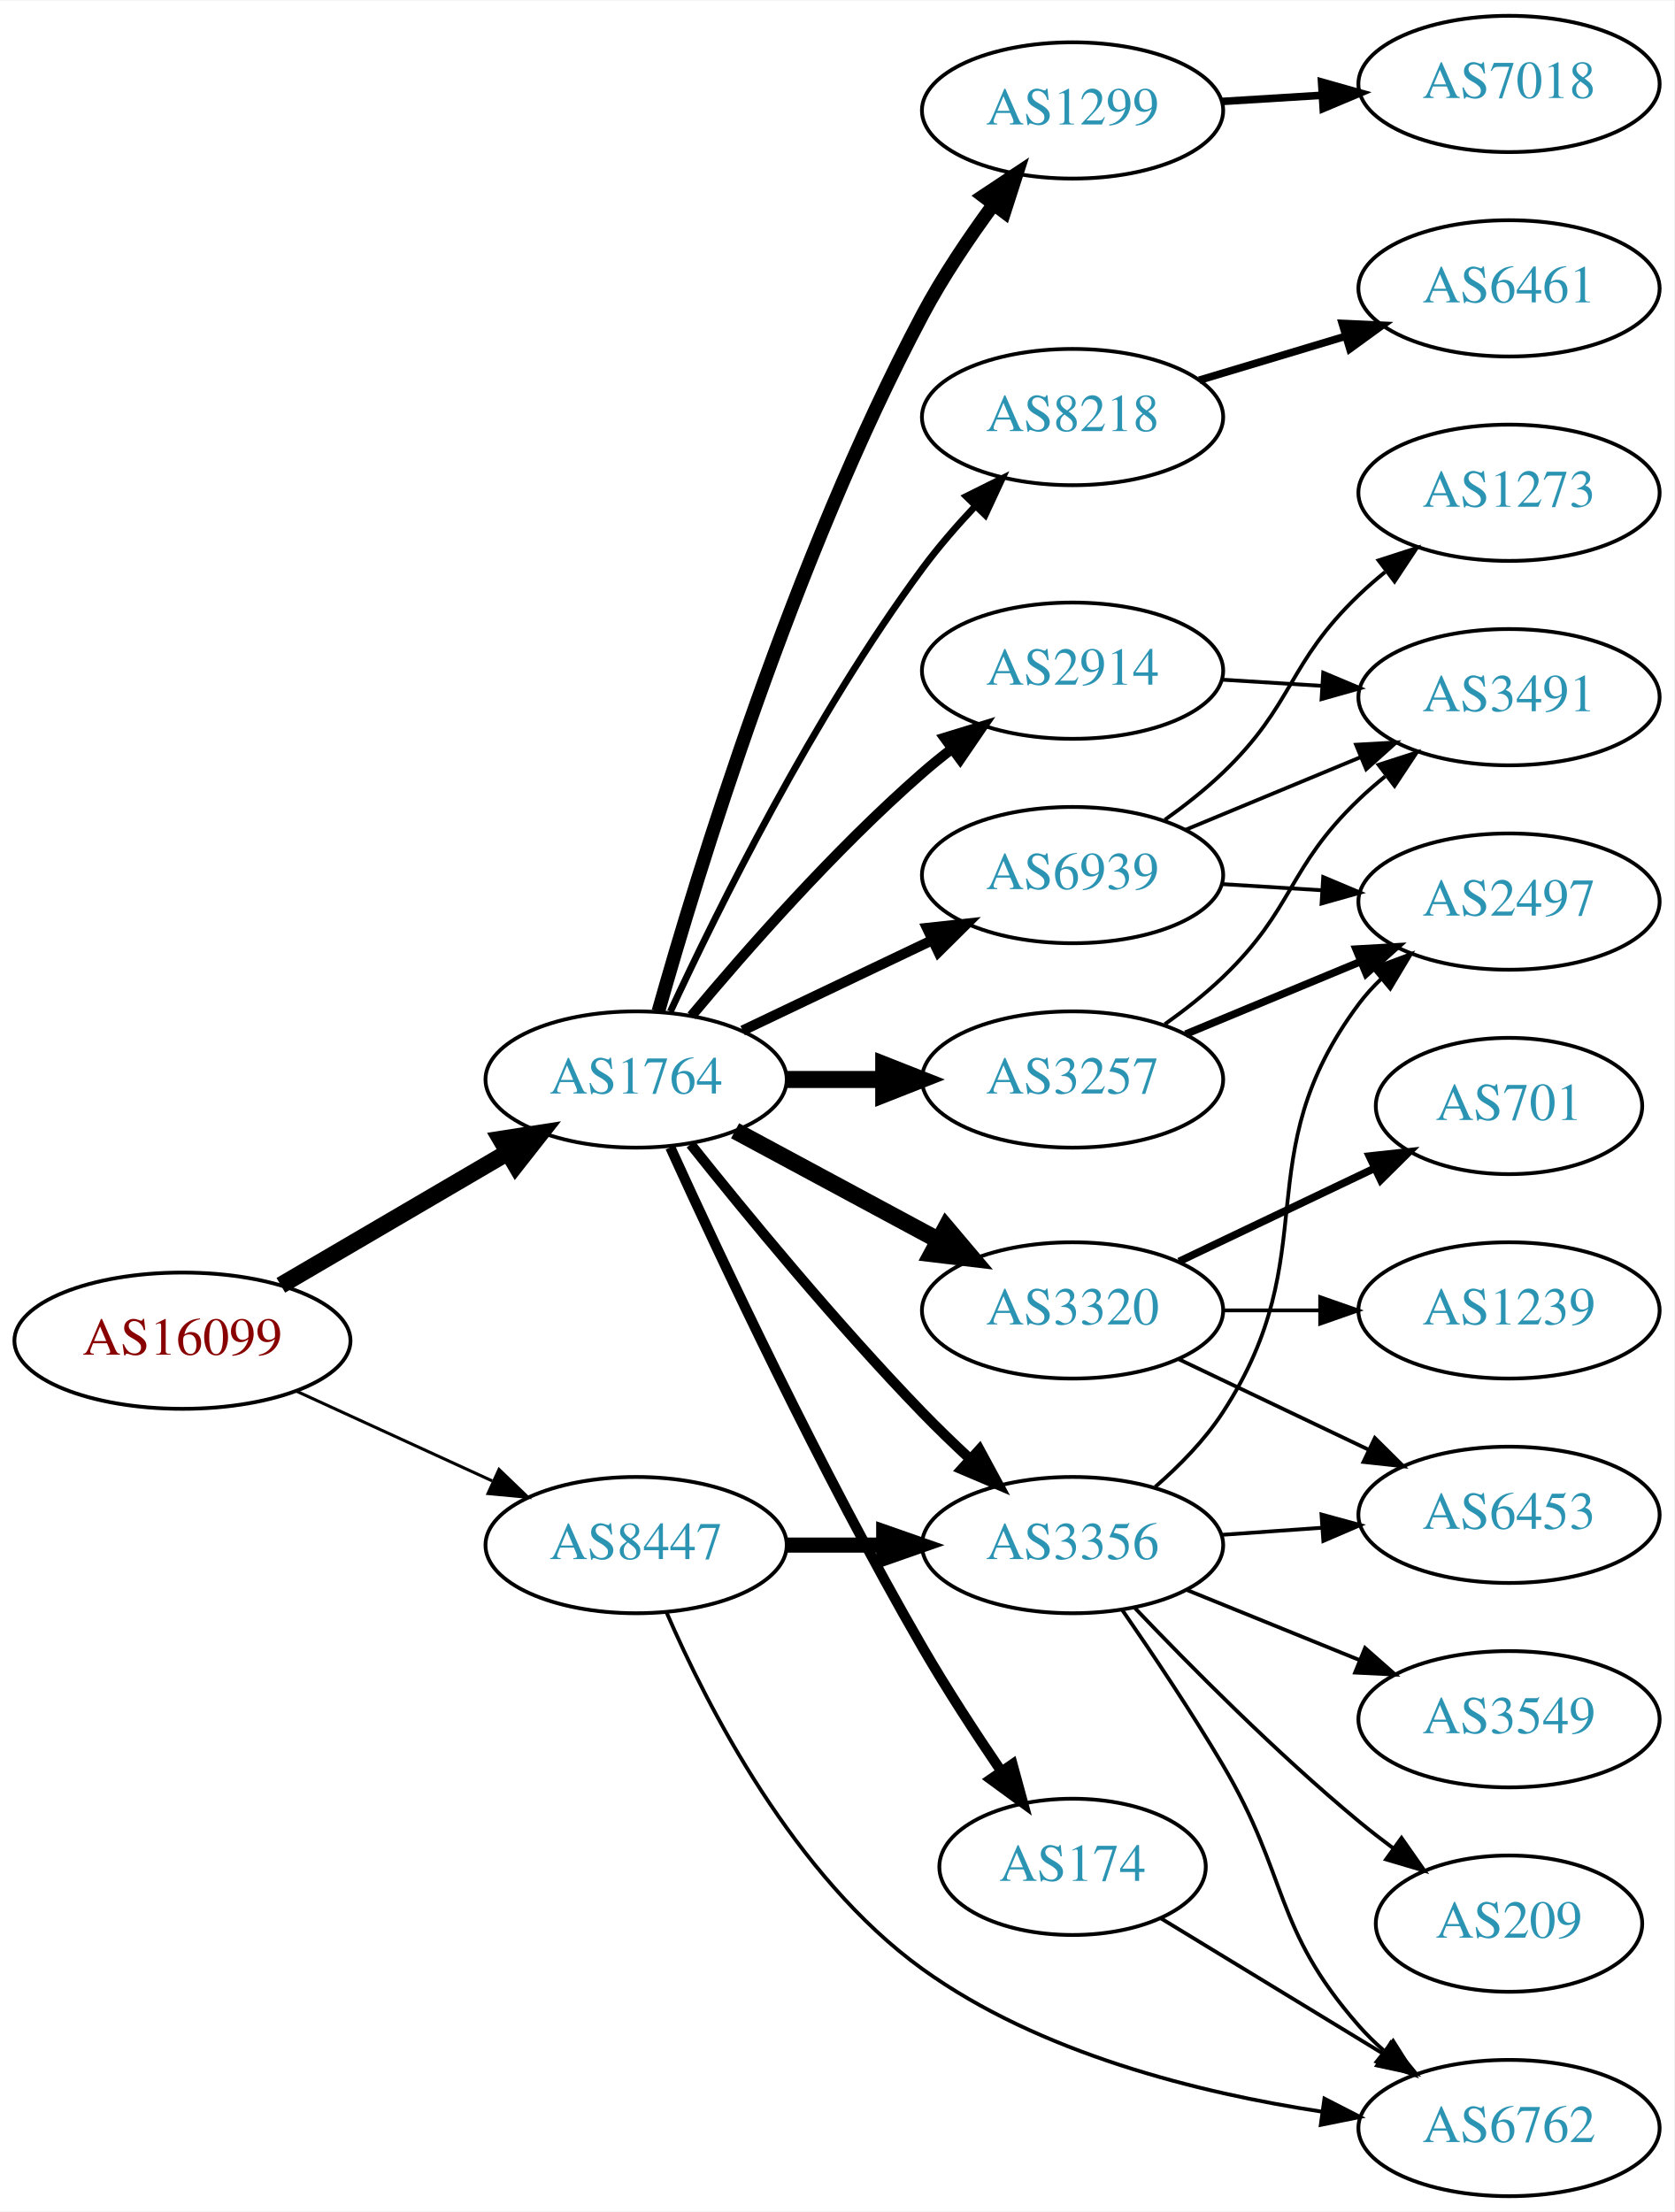
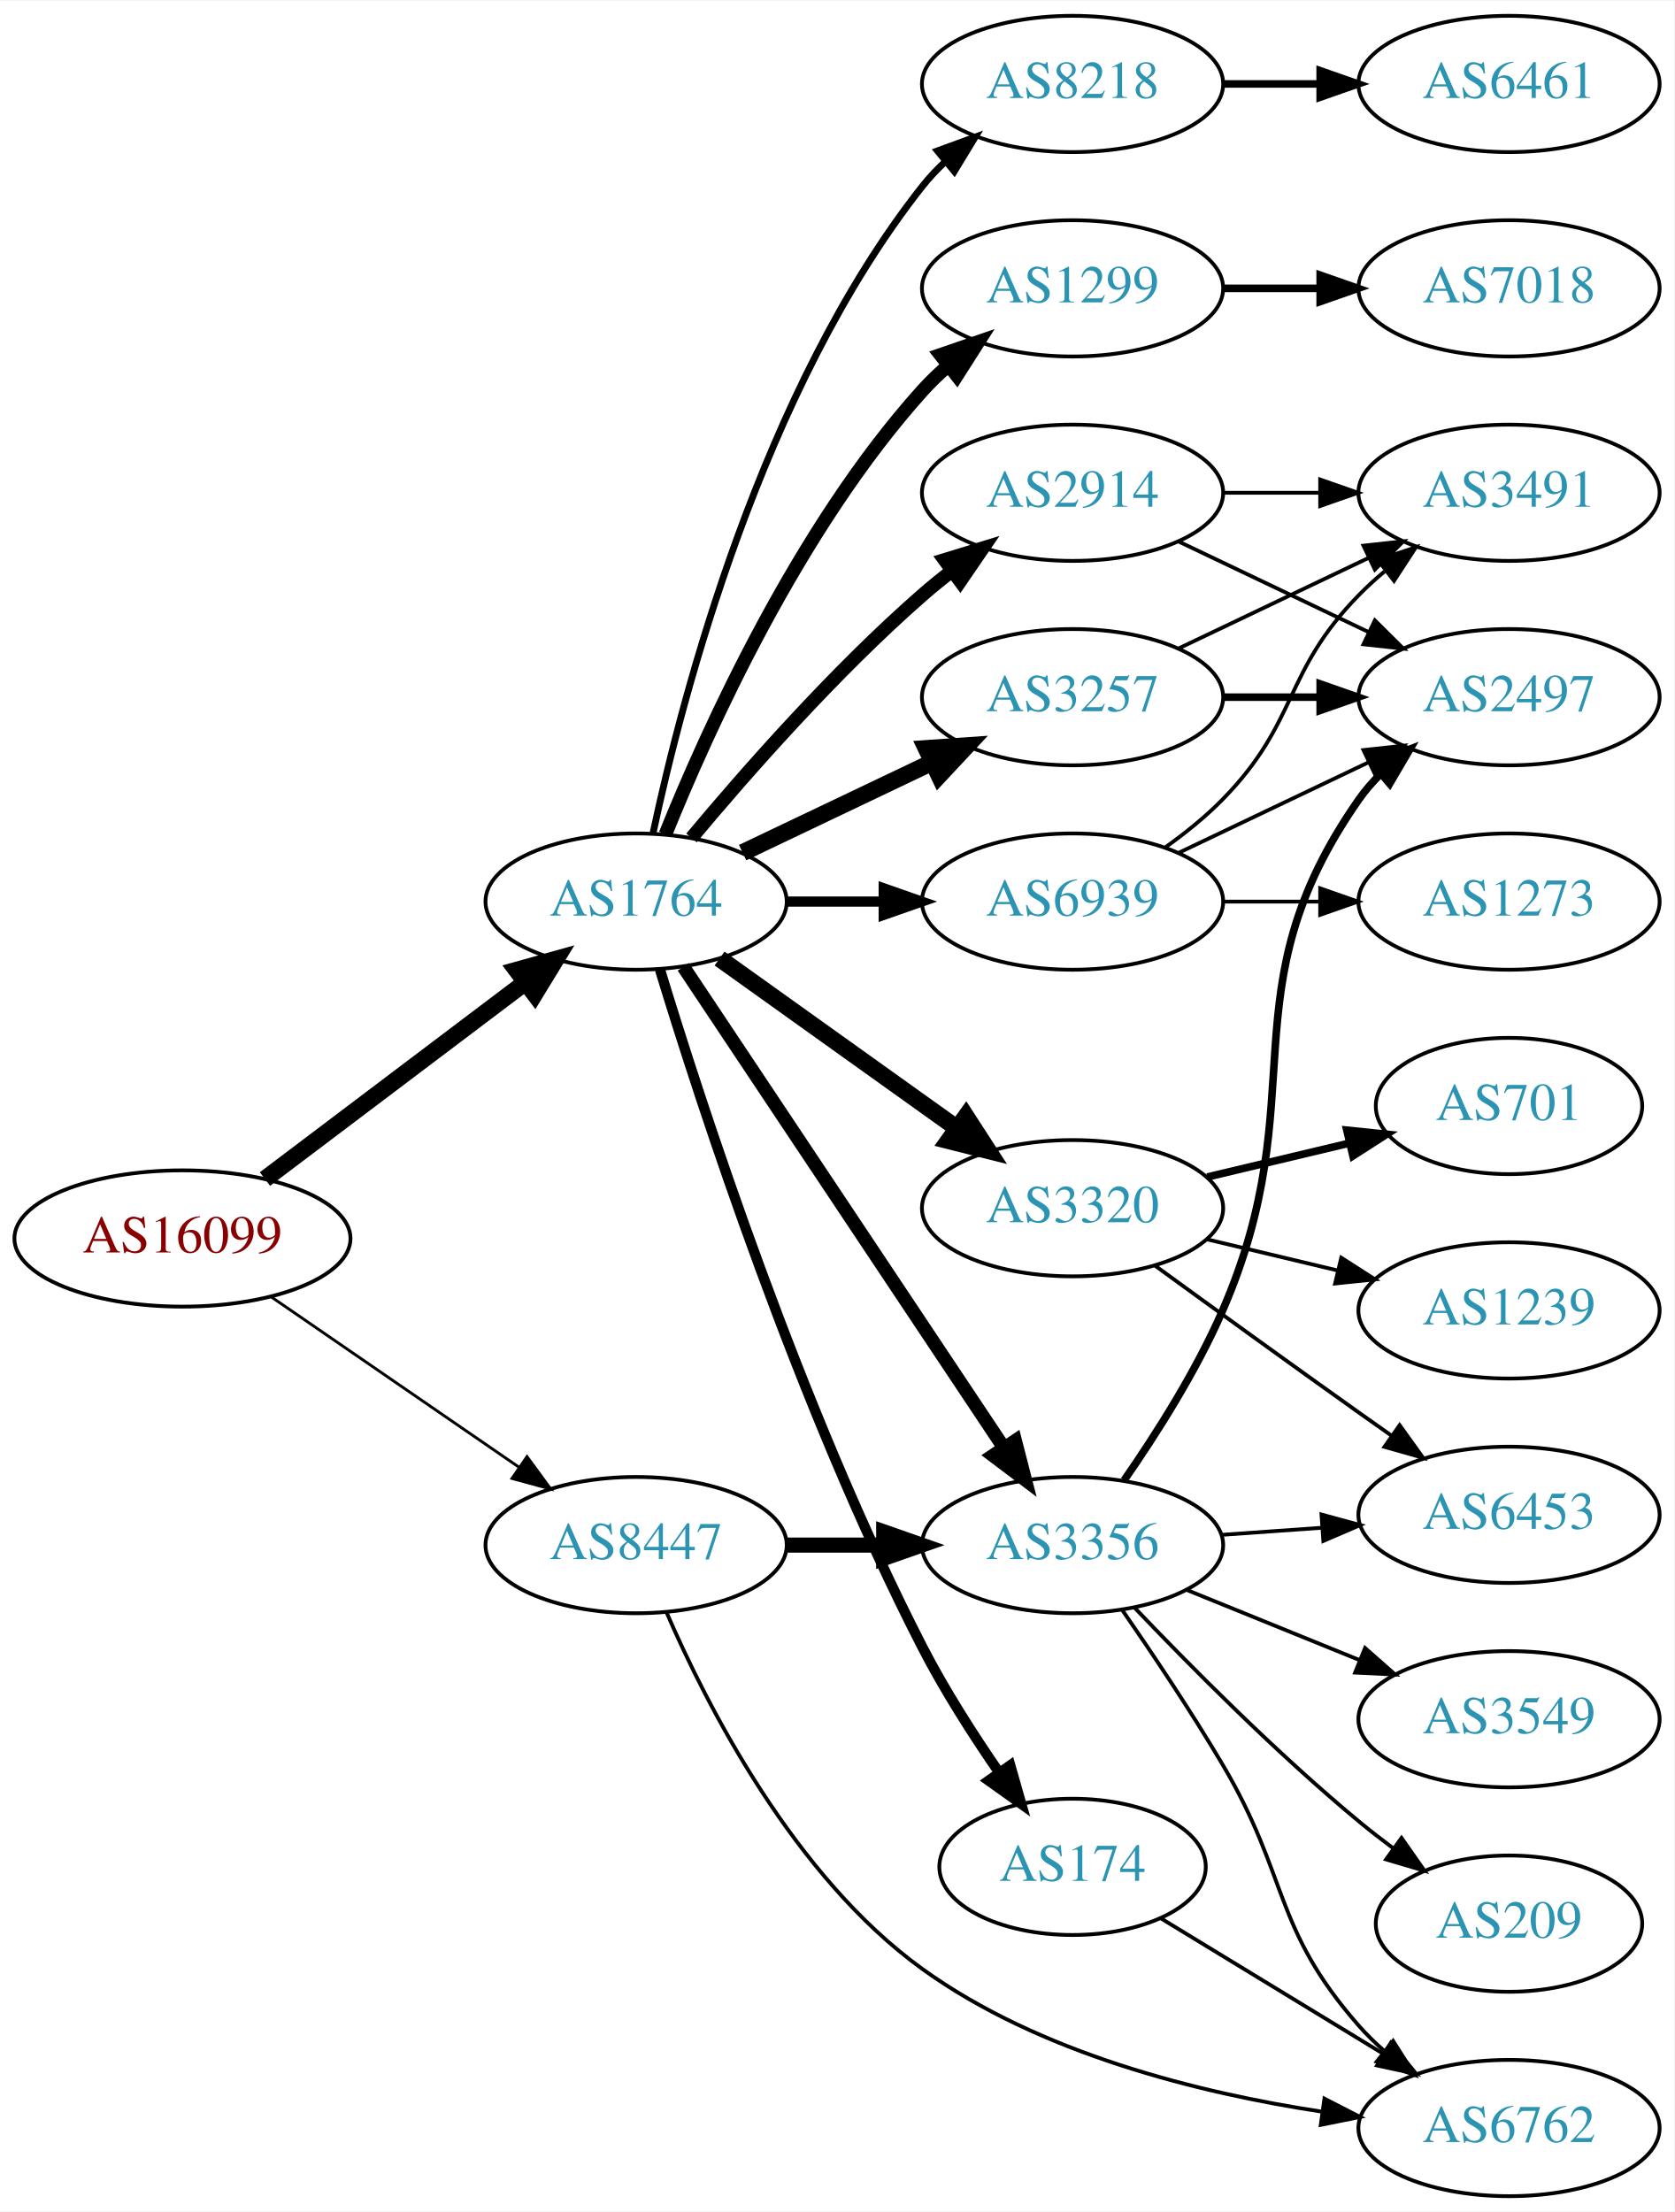
<svg xmlns="http://www.w3.org/2000/svg" xmlns:xlink="http://www.w3.org/1999/xlink" width="442pt" height="584pt" viewBox="0.00 0.00 442.27 584.00">
  <g id="graph0" class="graph" transform="scale(1 1) rotate(0) translate(4 580)">
    <polygon fill="white" stroke="none" points="-4,4 -4,-580 438.271,-580 438.271,4 -4,4" />
    <g id="node1" class="node">
      <g id="a_node1">
        <a xlink:href="/asn/16099" xlink:title="AS16099 ~ SOZVERS-NET [AT]">
-           <ellipse fill="#ffffff" stroke="black" cx="44.196" cy="-226" rx="44.393" ry="18" />
-           <text text-anchor="middle" x="44.196" y="-222.3" font-family="Times,serif" font-size="14.00" fill="#880000">AS16099</text>
+           <ellipse fill="#ffffff" stroke="black" cx="44.196" cy="-253" rx="44.393" ry="18" />
+           <text text-anchor="middle" x="44.196" y="-249.3" font-family="Times,serif" font-size="14.00" fill="#880000">AS16099</text>
        </a>
      </g>
    </g>
    <g id="node2" class="node">
      <g id="a_node2">
        <a xlink:href="/asn/1764" xlink:title="AS1764 ~ NEXTLAYER-AS [AT]">
-           <ellipse fill="#ffffff" stroke="black" cx="164.039" cy="-295" rx="39.794" ry="18" />
-           <text text-anchor="middle" x="164.039" y="-291.3" font-family="Times,serif" font-size="14.00" fill="#2c94b3">AS1764</text>
+           <ellipse fill="#ffffff" stroke="black" cx="164.039" cy="-342" rx="39.794" ry="18" />
+           <text text-anchor="middle" x="164.039" y="-338.3" font-family="Times,serif" font-size="14.00" fill="#2c94b3">AS1764</text>
        </a>
      </g>
    </g>
    <g id="edge1" class="edge">
-       <path fill="none" stroke="black" stroke-width="4.5" d="M70.188,-240.633C87.685,-250.878 111.238,-264.669 130.244,-275.798" />
-       <polygon fill="black" stroke="black" stroke-width="4.5" points="128.27,-279.205 138.889,-280.86 132.249,-272.409 128.27,-279.205" />
+       <path fill="none" stroke="black" stroke-width="4.5" d="M65.993,-268.707C85.126,-283.156 113.657,-304.705 134.837,-320.701" />
+       <polygon fill="black" stroke="black" stroke-width="4.5" points="132.491,-323.863 142.844,-326.748 137.237,-317.579 132.491,-323.863" />
    </g>
    <g id="node3" class="node">
      <g id="a_node3">
        <a xlink:href="/asn/8447" xlink:title="AS8447 ~ A1 Telekom Austria AG [AT]">
          <ellipse fill="#ffffff" stroke="black" cx="164.039" cy="-172" rx="39.794" ry="18" />
          <text text-anchor="middle" x="164.039" y="-168.3" font-family="Times,serif" font-size="14.00" fill="#2c94b3">AS8447</text>
        </a>
      </g>
    </g>
    <g id="edge2" class="edge">
-       <path fill="none" stroke="black" stroke-width="0.804" d="M74.326,-212.652C89.937,-205.498 109.335,-196.609 126.007,-188.97" />
-       <polygon fill="black" stroke="black" stroke-width="0.804" points="127.826,-191.986 135.459,-184.638 124.91,-185.622 127.826,-191.986" />
+       <path fill="none" stroke="black" stroke-width="0.75" d="M67.639,-237.574C86.22,-224.802 112.781,-206.545 133.161,-192.537" />
+       <polygon fill="black" stroke="black" stroke-width="0.75" points="135.216,-195.371 141.475,-186.822 131.251,-189.602 135.216,-195.371" />
    </g>
    <g id="node4" class="node">
      <g id="a_node4">
-         <a xlink:href="/asn/3257" xlink:title="AS3257 ~ GTT [DE]">
-           <ellipse fill="#ffffff" stroke="black" cx="279.332" cy="-295" rx="39.794" ry="18" />
-           <text text-anchor="middle" x="279.332" y="-291.3" font-family="Times,serif" font-size="14.00" fill="#2c94b3">AS3257</text>
+         <a xlink:href="/asn/2914" xlink:title="AS2914 ~ NTT America, Inc. [US]">
+           <ellipse fill="#ffffff" stroke="black" cx="279.332" cy="-450" rx="39.794" ry="18" />
+           <text text-anchor="middle" x="279.332" y="-446.3" font-family="Times,serif" font-size="14.00" fill="#2c94b3">AS2914</text>
        </a>
      </g>
    </g>
    <g id="edge3" class="edge">
-       <path fill="none" stroke="black" stroke-width="4.5" d="M203.711,-295C211.914,-295 220.678,-295 229.21,-295" />
-       <polygon fill="black" stroke="black" stroke-width="4.5" points="229.449,-298.938 239.449,-295 229.449,-291.063 229.449,-298.938" />
+       <path fill="none" stroke="black" stroke-width="3.6" d="M178.669,-358.817C192.951,-375.929 216.498,-402.745 239.685,-423 242.151,-425.154 244.789,-427.294 247.487,-429.372" />
+       <polygon fill="black" stroke="black" stroke-width="3.6" points="245.512,-432.264 255.641,-435.37 249.66,-426.625 245.512,-432.264" />
    </g>
    <g id="node5" class="node">
      <g id="a_node5">
        <a xlink:href="/asn/174" xlink:title="AS174 ~ Cogent Communications [US]">
          <ellipse fill="#ffffff" stroke="black" cx="279.332" cy="-87" rx="35.194" ry="18" />
          <text text-anchor="middle" x="279.332" y="-83.3" font-family="Times,serif" font-size="14.00" fill="#2c94b3">AS174</text>
        </a>
      </g>
    </g>
    <g id="edge4" class="edge">
-       <path fill="none" stroke="black" stroke-width="2.7" d="M173.068,-277.071C186.039,-248.545 212.87,-191.32 239.685,-145 246.062,-133.985 253.723,-122.23 260.536,-112.202" />
-       <polygon fill="black" stroke="black" stroke-width="2.7" points="263.466,-114.119 266.252,-103.897 257.7,-110.15 263.466,-114.119" />
+       <path fill="none" stroke="black" stroke-width="2.7" d="M170.343,-324.035C181.1,-288.697 207.236,-208.1 239.685,-145 245.506,-133.681 253.068,-121.872 259.958,-111.886" />
+       <polygon fill="black" stroke="black" stroke-width="2.7" points="262.872,-113.826 265.778,-103.638 257.153,-109.79 262.872,-113.826" />
    </g>
    <g id="node6" class="node">
      <g id="a_node6">
-         <a xlink:href="/asn/3320" xlink:title="AS3320 ~ DTAG [DE]">
-           <ellipse fill="#ffffff" stroke="black" cx="279.332" cy="-234" rx="39.794" ry="18" />
-           <text text-anchor="middle" x="279.332" y="-230.3" font-family="Times,serif" font-size="14.00" fill="#2c94b3">AS3320</text>
+         <a xlink:href="/asn/3257" xlink:title="AS3257 ~ GTT [DE]">
+           <ellipse fill="#ffffff" stroke="black" cx="279.332" cy="-396" rx="39.794" ry="18" />
+           <text text-anchor="middle" x="279.332" y="-392.3" font-family="Times,serif" font-size="14.00" fill="#2c94b3">AS3257</text>
        </a>
      </g>
    </g>
    <g id="edge5" class="edge">
-       <path fill="none" stroke="black" stroke-width="4.5" d="M190.182,-281.462C205.913,-272.992 226.397,-261.963 243.659,-252.669" />
-       <polygon fill="black" stroke="black" stroke-width="4.5" points="245.929,-255.919 252.867,-247.711 242.195,-248.985 245.929,-255.919" />
+       <path fill="none" stroke="black" stroke-width="4.5" d="M192.175,-354.934C207.169,-362.081 225.99,-371.052 242.213,-378.785" />
+       <polygon fill="black" stroke="black" stroke-width="4.5" points="240.695,-382.423 251.417,-383.171 244.084,-375.314 240.695,-382.423" />
    </g>
    <g id="node7" class="node">
      <g id="a_node7">
-         <a xlink:href="/asn/2914" xlink:title="AS2914 ~ NTT America, Inc. [US]">
-           <ellipse fill="#ffffff" stroke="black" cx="279.332" cy="-403" rx="39.794" ry="18" />
-           <text text-anchor="middle" x="279.332" y="-399.3" font-family="Times,serif" font-size="14.00" fill="#2c94b3">AS2914</text>
+         <a xlink:href="/asn/3320" xlink:title="AS3320 ~ DTAG [DE]">
+           <ellipse fill="#ffffff" stroke="black" cx="279.332" cy="-261" rx="39.794" ry="18" />
+           <text text-anchor="middle" x="279.332" y="-257.3" font-family="Times,serif" font-size="14.00" fill="#2c94b3">AS3320</text>
        </a>
      </g>
    </g>
    <g id="edge6" class="edge">
-       <path fill="none" stroke="black" stroke-width="2.7" d="M178.669,-311.817C192.951,-328.929 216.498,-355.745 239.685,-376 242.151,-378.154 244.789,-380.294 247.487,-382.372" />
-       <polygon fill="black" stroke="black" stroke-width="2.7" points="245.512,-385.264 255.641,-388.37 249.66,-379.625 245.512,-385.264" />
+       <path fill="none" stroke="black" stroke-width="4.5" d="M186.083,-326.954C203.697,-314.361 229.036,-296.245 248.701,-282.184" />
+       <polygon fill="black" stroke="black" stroke-width="4.5" points="251.171,-285.259 257.016,-276.24 246.591,-278.853 251.171,-285.259" />
    </g>
    <g id="node8" class="node">
      <g id="a_node8">
-         <a xlink:href="/asn/1299" xlink:title="AS1299 ~ Telia Carrier [EU]">
-           <ellipse fill="#ffffff" stroke="black" cx="279.332" cy="-551" rx="39.794" ry="18" />
-           <text text-anchor="middle" x="279.332" y="-547.3" font-family="Times,serif" font-size="14.00" fill="#2c94b3">AS1299</text>
+         <a xlink:href="/asn/8218" xlink:title="AS8218 ~ legacy Neotelecoms [FR]">
+           <ellipse fill="#ffffff" stroke="black" cx="279.332" cy="-558" rx="39.794" ry="18" />
+           <text text-anchor="middle" x="279.332" y="-554.3" font-family="Times,serif" font-size="14.00" fill="#2c94b3">AS8218</text>
        </a>
      </g>
    </g>
    <g id="edge7" class="edge">
-       <path fill="none" stroke="black" stroke-width="3.6" d="M169.916,-312.97C180.097,-349.101 205.53,-432.59 239.685,-497 245.006,-507.034 251.955,-517.342 258.491,-526.228" />
-       <polygon fill="black" stroke="black" stroke-width="3.6" points="255.739,-528.392 264.564,-534.255 261.322,-524.169 255.739,-528.392" />
+       <path fill="none" stroke="black" stroke-width="1.8" d="M168.529,-360.16C176.16,-396.03 197.152,-477.155 239.685,-531 241.493,-533.288 243.545,-535.462 245.74,-537.51" />
+       <polygon fill="black" stroke="black" stroke-width="1.8" points="243.651,-540.323 253.6,-543.966 248.094,-534.914 243.651,-540.323" />
    </g>
    <g id="node9" class="node">
      <g id="a_node9">
-         <a xlink:href="/asn/8218" xlink:title="AS8218 ~ legacy Neotelecoms [FR]">
-           <ellipse fill="#ffffff" stroke="black" cx="279.332" cy="-470" rx="39.794" ry="18" />
-           <text text-anchor="middle" x="279.332" y="-466.3" font-family="Times,serif" font-size="14.00" fill="#2c94b3">AS8218</text>
+         <a xlink:href="/asn/1299" xlink:title="AS1299 ~ Telia Carrier [EU]">
+           <ellipse fill="#ffffff" stroke="black" cx="279.332" cy="-504" rx="39.794" ry="18" />
+           <text text-anchor="middle" x="279.332" y="-500.3" font-family="Times,serif" font-size="14.00" fill="#2c94b3">AS1299</text>
        </a>
      </g>
    </g>
    <g id="edge8" class="edge">
-       <path fill="none" stroke="black" stroke-width="1.8" d="M173.085,-312.935C185.484,-339.675 210.867,-391.021 239.685,-430 243.851,-435.634 248.76,-441.288 253.656,-446.498" />
-       <polygon fill="black" stroke="black" stroke-width="1.8" points="251.247,-449.04 260.733,-453.759 256.26,-444.155 251.247,-449.04" />
+       <path fill="none" stroke="black" stroke-width="3.6" d="M171.786,-359.787C182.837,-387.243 206.891,-440.578 239.685,-477 241.688,-479.224 243.906,-481.363 246.239,-483.397" />
+       <polygon fill="black" stroke="black" stroke-width="3.6" points="244.437,-486.433 254.458,-489.873 248.769,-480.935 244.437,-486.433" />
    </g>
    <g id="node10" class="node">
      <g id="a_node10">
-         <a xlink:href="/asn/6939" xlink:title="AS6939 ~ Hurricane Electric LLC [US]">
-           <ellipse fill="#ffffff" stroke="black" cx="279.332" cy="-349" rx="39.794" ry="18" />
-           <text text-anchor="middle" x="279.332" y="-345.3" font-family="Times,serif" font-size="14.00" fill="#2c94b3">AS6939</text>
-         </a>
-       </g>
-     </g>
-     <g id="edge9" class="edge">
-       <path fill="none" stroke="black" stroke-width="2.7" d="M192.175,-307.934C207.169,-315.081 225.99,-324.052 242.213,-331.785" />
-       <polygon fill="black" stroke="black" stroke-width="2.7" points="240.884,-335.028 251.417,-336.171 243.895,-328.709 240.884,-335.028" />
-     </g>
-     <g id="node11" class="node">
-       <g id="a_node11">
        <a xlink:href="/asn/3356" xlink:title="AS3356 ~ Level 3 Parent, LLC [US]">
          <ellipse fill="#ffffff" stroke="black" cx="279.332" cy="-172" rx="39.794" ry="18" />
          <text text-anchor="middle" x="279.332" y="-168.3" font-family="Times,serif" font-size="14.00" fill="#2c94b3">AS3356</text>
        </a>
      </g>
    </g>
+     <g id="edge9" class="edge">
+       <path fill="none" stroke="black" stroke-width="3.6" d="M176.525,-324.764C196.458,-294.854 237.562,-233.177 260.986,-198.028" />
+       <polygon fill="black" stroke="black" stroke-width="3.6" points="264.181,-199.544 266.815,-189.282 258.356,-195.662 264.181,-199.544" />
+     </g>
+     <g id="node11" class="node">
+       <g id="a_node11">
+         <a xlink:href="/asn/6939" xlink:title="AS6939 ~ Hurricane Electric LLC [US]">
+           <ellipse fill="#ffffff" stroke="black" cx="279.332" cy="-342" rx="39.794" ry="18" />
+           <text text-anchor="middle" x="279.332" y="-338.3" font-family="Times,serif" font-size="14.00" fill="#2c94b3">AS6939</text>
+         </a>
+       </g>
+     </g>
    <g id="edge10" class="edge">
-       <path fill="none" stroke="black" stroke-width="2.7" d="M178.442,-277.886C192.92,-259.723 216.972,-230.462 239.685,-207 243.62,-202.935 247.937,-198.769 252.215,-194.793" />
-       <polygon fill="black" stroke="black" stroke-width="2.7" points="254.743,-197.225 259.783,-187.905 250.032,-192.048 254.743,-197.225" />
-     </g>
-     <g id="edge19" class="edge">
+       <path fill="none" stroke="black" stroke-width="2.7" d="M203.711,-342C211.914,-342 220.678,-342 229.21,-342" />
+       <polygon fill="black" stroke="black" stroke-width="2.7" points="229.449,-345.5 239.449,-342 229.449,-338.5 229.449,-345.5" />
+     </g>
+     <g id="edge20" class="edge">
      <path fill="none" stroke="black" stroke-width="4" d="M203.711,-172C211.914,-172 220.678,-172 229.21,-172" />
      <polygon fill="black" stroke="black" stroke-width="4" points="229.449,-175.5 239.449,-172 229.449,-168.5 229.449,-175.5" />
    </g>
    <g id="node19" class="node">
      <g id="a_node19">
        <a xlink:href="/asn/6762" xlink:title="AS6762 ~ TELECOM ITALIA SPARKLE S.p.A. [IT]">
          <ellipse fill="#ffffff" stroke="black" cx="394.625" cy="-18" rx="39.794" ry="18" />
          <text text-anchor="middle" x="394.625" y="-14.3" font-family="Times,serif" font-size="14.00" fill="#2c94b3">AS6762</text>
        </a>
      </g>
    </g>
-     <g id="edge20" class="edge">
+     <g id="edge21" class="edge">
      <path fill="none" stroke="black" d="M172.027,-154.337C182.779,-129.472 205.756,-84.461 239.685,-60 270.608,-37.707 312.766,-27.245 345.145,-22.336" />
      <polygon fill="black" stroke="black" points="345.864,-25.77 355.288,-20.93 344.902,-18.836 345.864,-25.77" />
    </g>
-     <g id="node15" class="node">
-       <g id="a_node15">
+     <g id="node12" class="node">
+       <g id="a_node12">
+         <a xlink:href="/asn/3491" xlink:title="AS3491 ~ PCCW Global, Inc. [US]">
+           <ellipse fill="#ffffff" stroke="black" cx="394.625" cy="-450" rx="39.794" ry="18" />
+           <text text-anchor="middle" x="394.625" y="-446.3" font-family="Times,serif" font-size="14.00" fill="#2c94b3">AS3491</text>
+         </a>
+       </g>
+     </g>
+     <g id="edge11" class="edge">
+       <path fill="none" stroke="black" d="M319.004,-450C327.207,-450 335.971,-450 344.503,-450" />
+       <polygon fill="black" stroke="black" points="344.742,-453.5 354.742,-450 344.742,-446.5 344.742,-453.5" />
+     </g>
+     <g id="node13" class="node">
+       <g id="a_node13">
        <a xlink:href="/asn/2497" xlink:title="AS2497 ~ Internet Initiative Japan Inc. [JP]">
-           <ellipse fill="#ffffff" stroke="black" cx="394.625" cy="-342" rx="39.794" ry="18" />
-           <text text-anchor="middle" x="394.625" y="-338.3" font-family="Times,serif" font-size="14.00" fill="#2c94b3">AS2497</text>
-         </a>
-       </g>
-     </g>
-     <g id="edge14" class="edge">
-       <path fill="none" stroke="black" stroke-width="2" d="M309.213,-306.982C323.196,-312.782 340.177,-319.827 355.231,-326.072" />
-       <polygon fill="black" stroke="black" stroke-width="2" points="354.218,-329.441 364.796,-330.04 356.9,-322.975 354.218,-329.441" />
-     </g>
-     <g id="node16" class="node">
-       <g id="a_node16">
-         <a xlink:href="/asn/3491" xlink:title="AS3491 ~ PCCW Global, Inc. [US]">
          <ellipse fill="#ffffff" stroke="black" cx="394.625" cy="-396" rx="39.794" ry="18" />
-           <text text-anchor="middle" x="394.625" y="-392.3" font-family="Times,serif" font-size="14.00" fill="#2c94b3">AS3491</text>
-         </a>
-       </g>
-     </g>
-     <g id="edge15" class="edge">
-       <path fill="none" stroke="black" d="M303.712,-309.606C308.977,-313.355 314.366,-317.586 318.978,-322 337.987,-340.194 335.969,-350.806 354.978,-369 357.14,-371.069 359.473,-373.098 361.883,-375.056" />
-       <polygon fill="black" stroke="black" points="360.161,-378.142 370.244,-381.394 364.39,-372.564 360.161,-378.142" />
-     </g>
-     <g id="edge29" class="edge">
+           <text text-anchor="middle" x="394.625" y="-392.3" font-family="Times,serif" font-size="14.00" fill="#2c94b3">AS2497</text>
+         </a>
+       </g>
+     </g>
+     <g id="edge12" class="edge">
+       <path fill="none" stroke="black" d="M307.468,-437.066C322.462,-429.919 341.283,-420.948 357.506,-413.215" />
+       <polygon fill="black" stroke="black" points="359.188,-416.291 366.71,-408.829 356.177,-409.972 359.188,-416.291" />
+     </g>
+     <g id="edge27" class="edge">
      <path fill="none" stroke="black" d="M302.715,-73.368C319.527,-63.128 342.789,-48.961 361.574,-37.52" />
      <polygon fill="black" stroke="black" points="363.398,-40.507 370.118,-32.316 359.757,-34.529 363.398,-40.507" />
    </g>
-     <g id="node12" class="node">
-       <g id="a_node12">
+     <g id="edge18" class="edge">
+       <path fill="none" stroke="black" d="M307.468,-408.934C322.462,-416.081 341.283,-425.052 357.506,-432.785" />
+       <polygon fill="black" stroke="black" points="356.177,-436.028 366.71,-437.171 359.188,-429.709 356.177,-436.028" />
+     </g>
+     <g id="edge17" class="edge">
+       <path fill="none" stroke="black" stroke-width="2" d="M319.004,-396C327.207,-396 335.971,-396 344.503,-396" />
+       <polygon fill="black" stroke="black" stroke-width="2" points="344.742,-399.5 354.742,-396 344.742,-392.5 344.742,-399.5" />
+     </g>
+     <g id="node14" class="node">
+       <g id="a_node14">
        <a xlink:href="/asn/1239" xlink:title="AS1239 ~ Sprint [US]">
          <ellipse fill="#ffffff" stroke="black" cx="394.625" cy="-234" rx="39.794" ry="18" />
          <text text-anchor="middle" x="394.625" y="-230.3" font-family="Times,serif" font-size="14.00" fill="#2c94b3">AS1239</text>
        </a>
      </g>
    </g>
-     <g id="edge11" class="edge">
-       <path fill="none" stroke="black" d="M319.004,-234C327.207,-234 335.971,-234 344.503,-234" />
-       <polygon fill="black" stroke="black" points="344.742,-237.5 354.742,-234 344.742,-230.5 344.742,-237.5" />
-     </g>
-     <g id="node13" class="node">
-       <g id="a_node13">
+     <g id="edge13" class="edge">
+       <path fill="none" stroke="black" d="M314.939,-252.752C325.81,-250.162 337.964,-247.265 349.407,-244.538" />
+       <polygon fill="black" stroke="black" points="350.313,-247.92 359.229,-242.197 348.69,-241.111 350.313,-247.92" />
+     </g>
+     <g id="node15" class="node">
+       <g id="a_node15">
        <a xlink:href="/asn/701" xlink:title="AS701 ~ UUNET [US]">
          <ellipse fill="#ffffff" stroke="black" cx="394.625" cy="-288" rx="35.194" ry="18" />
          <text text-anchor="middle" x="394.625" y="-284.3" font-family="Times,serif" font-size="14.00" fill="#2c94b3">AS701</text>
        </a>
      </g>
    </g>
-     <g id="edge12" class="edge">
-       <path fill="none" stroke="black" stroke-width="2" d="M307.468,-246.934C322.9,-254.29 342.385,-263.577 358.92,-271.459" />
-       <polygon fill="black" stroke="black" stroke-width="2" points="357.729,-274.768 368.262,-275.911 360.741,-268.449 357.729,-274.768" />
-     </g>
-     <g id="node14" class="node">
-       <g id="a_node14">
+     <g id="edge14" class="edge">
+       <path fill="none" stroke="black" stroke-width="2" d="M314.939,-269.248C326.733,-272.058 340.038,-275.229 352.306,-278.153" />
+       <polygon fill="black" stroke="black" stroke-width="2" points="351.772,-281.624 362.311,-280.537 353.394,-274.814 351.772,-281.624" />
+     </g>
+     <g id="node16" class="node">
+       <g id="a_node16">
        <a xlink:href="/asn/6453" xlink:title="AS6453 ~ TATA COMMUNICATIONS (AMERICA) INC [US]">
          <ellipse fill="#ffffff" stroke="black" cx="394.625" cy="-180" rx="39.794" ry="18" />
          <text text-anchor="middle" x="394.625" y="-176.3" font-family="Times,serif" font-size="14.00" fill="#2c94b3">AS6453</text>
        </a>
      </g>
    </g>
-     <g id="edge13" class="edge">
-       <path fill="none" stroke="black" d="M307.468,-221.066C322.462,-213.919 341.283,-204.948 357.506,-197.215" />
-       <polygon fill="black" stroke="black" points="359.188,-200.291 366.71,-192.829 356.177,-193.972 359.188,-200.291" />
-     </g>
-     <g id="edge16" class="edge">
-       <path fill="none" stroke="black" d="M318.687,-400.63C327.177,-400.106 336.281,-399.543 345.115,-398.997" />
-       <polygon fill="black" stroke="black" points="345.543,-402.478 355.308,-398.367 345.111,-395.491 345.543,-402.478" />
+     <g id="edge15" class="edge">
+       <path fill="none" stroke="black" d="M301.18,-245.778C316.114,-234.909 336.727,-219.975 354.978,-207 357.799,-204.995 360.742,-202.915 363.69,-200.841" />
+       <polygon fill="black" stroke="black" points="365.736,-203.681 371.914,-195.074 361.717,-197.95 365.736,-203.681" />
    </g>
    <g id="node17" class="node">
      <g id="a_node17">
-         <a xlink:href="/asn/7018" xlink:title="AS7018 ~ AT&amp;T Services, Inc. [US]">
+         <a xlink:href="/asn/6461" xlink:title="AS6461 ~ Zayo Bandwidth [US]">
          <ellipse fill="#ffffff" stroke="black" cx="394.625" cy="-558" rx="39.794" ry="18" />
-           <text text-anchor="middle" x="394.625" y="-554.3" font-family="Times,serif" font-size="14.00" fill="#2c94b3">AS7018</text>
-         </a>
-       </g>
-     </g>
-     <g id="edge17" class="edge">
-       <path fill="none" stroke="black" stroke-width="2" d="M318.687,-553.37C327.177,-553.894 336.281,-554.457 345.115,-555.003" />
-       <polygon fill="black" stroke="black" stroke-width="2" points="345.111,-558.509 355.308,-555.633 345.543,-551.522 345.111,-558.509" />
+           <text text-anchor="middle" x="394.625" y="-554.3" font-family="Times,serif" font-size="14.00" fill="#2c94b3">AS6461</text>
+         </a>
+       </g>
+     </g>
+     <g id="edge16" class="edge">
+       <path fill="none" stroke="black" stroke-width="2" d="M319.004,-558C327.207,-558 335.971,-558 344.503,-558" />
+       <polygon fill="black" stroke="black" stroke-width="2" points="344.742,-561.5 354.742,-558 344.742,-554.5 344.742,-561.5" />
    </g>
    <g id="node18" class="node">
      <g id="a_node18">
-         <a xlink:href="/asn/6461" xlink:title="AS6461 ~ Zayo Bandwidth [US]">
+         <a xlink:href="/asn/7018" xlink:title="AS7018 ~ AT&amp;T Services, Inc. [US]">
          <ellipse fill="#ffffff" stroke="black" cx="394.625" cy="-504" rx="39.794" ry="18" />
-           <text text-anchor="middle" x="394.625" y="-500.3" font-family="Times,serif" font-size="14.00" fill="#2c94b3">AS6461</text>
-         </a>
-       </g>
-     </g>
-     <g id="edge18" class="edge">
-       <path fill="none" stroke="black" stroke-width="2" d="M312.797,-479.743C324.767,-483.335 338.51,-487.46 351.228,-491.277" />
-       <polygon fill="black" stroke="black" stroke-width="2" points="350.571,-494.733 361.155,-494.256 352.583,-488.029 350.571,-494.733" />
-     </g>
-     <g id="edge27" class="edge">
-       <path fill="none" stroke="black" d="M318.687,-346.63C327.177,-346.106 336.281,-345.543 345.115,-344.997" />
-       <polygon fill="black" stroke="black" points="345.543,-348.478 355.308,-344.367 345.111,-341.491 345.543,-348.478" />
-     </g>
-     <g id="edge26" class="edge">
-       <path fill="none" stroke="black" d="M309.213,-360.982C323.196,-366.782 340.177,-373.827 355.231,-380.072" />
-       <polygon fill="black" stroke="black" points="354.218,-383.441 364.796,-384.04 356.9,-376.975 354.218,-383.441" />
-     </g>
-     <g id="node22" class="node">
-       <g id="a_node22">
-         <a xlink:href="/asn/1273" xlink:title="AS1273 ~ Vodafone Group PLC [EU]">
-           <ellipse fill="#ffffff" stroke="black" cx="394.625" cy="-450" rx="39.794" ry="18" />
-           <text text-anchor="middle" x="394.625" y="-446.3" font-family="Times,serif" font-size="14.00" fill="#2c94b3">AS1273</text>
-         </a>
-       </g>
-     </g>
-     <g id="edge28" class="edge">
-       <path fill="none" stroke="black" d="M303.712,-363.606C308.977,-367.355 314.366,-371.586 318.978,-376 337.987,-394.194 335.969,-404.806 354.978,-423 357.14,-425.069 359.473,-427.098 361.883,-429.056" />
-       <polygon fill="black" stroke="black" points="360.161,-432.142 370.244,-435.394 364.39,-426.564 360.161,-432.142" />
-     </g>
-     <g id="edge22" class="edge">
+           <text text-anchor="middle" x="394.625" y="-500.3" font-family="Times,serif" font-size="14.00" fill="#2c94b3">AS7018</text>
+         </a>
+       </g>
+     </g>
+     <g id="edge19" class="edge">
+       <path fill="none" stroke="black" stroke-width="2" d="M319.004,-504C327.207,-504 335.971,-504 344.503,-504" />
+       <polygon fill="black" stroke="black" stroke-width="2" points="344.742,-507.5 354.742,-504 344.742,-500.5 344.742,-507.5" />
+     </g>
+     <g id="edge23" class="edge">
+       <path fill="none" stroke="black" stroke-width="2" d="M292.958,-189.138C301.331,-201.178 312.017,-217.94 318.978,-234 343.673,-290.975 319.365,-318.131 354.978,-369 356.65,-371.389 358.606,-373.635 360.733,-375.733" />
+       <polygon fill="black" stroke="black" stroke-width="2" points="358.573,-378.49 368.465,-382.284 363.097,-373.149 358.573,-378.49" />
+     </g>
+     <g id="edge24" class="edge">
      <path fill="none" stroke="black" d="M318.687,-174.708C327.177,-175.308 336.281,-175.951 345.115,-176.575" />
      <polygon fill="black" stroke="black" points="345.087,-180.081 355.308,-177.294 345.58,-173.099 345.087,-180.081" />
    </g>
-     <g id="edge21" class="edge">
-       <path fill="none" stroke="black" d="M301.184,-187.398C307.606,-192.982 314.228,-199.723 318.978,-207 346.635,-249.369 324.707,-274.458 354.978,-315 356.723,-317.336 358.73,-319.545 360.893,-321.617" />
-       <polygon fill="black" stroke="black" points="358.771,-324.405 368.694,-328.118 363.253,-319.027 358.771,-324.405" />
-     </g>
-     <g id="edge24" class="edge">
+     <g id="edge26" class="edge">
      <path fill="none" stroke="black" d="M292.496,-154.798C300.367,-143.419 310.659,-128.058 318.978,-114 336.593,-84.232 332.146,-70.983 354.978,-45 356.953,-42.752 359.153,-40.595 361.472,-38.55" />
      <polygon fill="black" stroke="black" points="364.006,-41.008 369.667,-32.052 359.657,-35.523 364.006,-41.008" />
    </g>
    <g id="node20" class="node">
      <g id="a_node20">
        <a xlink:href="/asn/3549" xlink:title="AS3549 ~ Level 3 Parent, LLC [US]">
          <ellipse fill="#ffffff" stroke="black" cx="394.625" cy="-126" rx="39.794" ry="18" />
          <text text-anchor="middle" x="394.625" y="-122.3" font-family="Times,serif" font-size="14.00" fill="#2c94b3">AS3549</text>
        </a>
      </g>
    </g>
-     <g id="edge23" class="edge">
+     <g id="edge22" class="edge">
      <path fill="none" stroke="black" d="M309.507,-160.154C323.383,-154.52 340.16,-147.708 355.069,-141.654" />
      <polygon fill="black" stroke="black" points="356.599,-144.811 364.548,-137.806 353.966,-138.325 356.599,-144.811" />
    </g>
    <g id="node21" class="node">
      <g id="a_node21">
        <a xlink:href="/asn/209" xlink:title="AS209 ~ CenturyLink Communications, LLC [US]">
          <ellipse fill="#ffffff" stroke="black" cx="394.625" cy="-72" rx="35.194" ry="18" />
          <text text-anchor="middle" x="394.625" y="-68.3" font-family="Times,serif" font-size="14.00" fill="#2c94b3">AS209</text>
        </a>
      </g>
    </g>
    <g id="edge25" class="edge">
      <path fill="none" stroke="black" d="M295.637,-155.545C310.25,-140.204 333.206,-117.044 354.978,-99 357.857,-96.614 360.94,-94.219 364.061,-91.896" />
      <polygon fill="black" stroke="black" points="366.23,-94.647 372.302,-85.964 362.141,-88.966 366.23,-94.647" />
    </g>
+     <g id="edge30" class="edge">
+       <path fill="none" stroke="black" d="M303.926,-356.389C309.182,-360.148 314.513,-364.437 318.978,-369 339.151,-389.617 334.806,-402.383 354.978,-423 357.071,-425.139 359.354,-427.218 361.731,-429.21" />
+       <polygon fill="black" stroke="black" points="359.974,-432.275 370.031,-435.611 364.249,-426.732 359.974,-432.275" />
+     </g>
+     <g id="edge29" class="edge">
+       <path fill="none" stroke="black" d="M307.468,-354.934C322.462,-362.081 341.283,-371.052 357.506,-378.785" />
+       <polygon fill="black" stroke="black" points="356.177,-382.028 366.71,-383.171 359.188,-375.709 356.177,-382.028" />
+     </g>
+     <g id="node22" class="node">
+       <g id="a_node22">
+         <a xlink:href="/asn/1273" xlink:title="AS1273 ~ Vodafone Group PLC [EU]">
+           <ellipse fill="#ffffff" stroke="black" cx="394.625" cy="-342" rx="39.794" ry="18" />
+           <text text-anchor="middle" x="394.625" y="-338.3" font-family="Times,serif" font-size="14.00" fill="#2c94b3">AS1273</text>
+         </a>
+       </g>
+     </g>
+     <g id="edge28" class="edge">
+       <path fill="none" stroke="black" d="M319.004,-342C327.207,-342 335.971,-342 344.503,-342" />
+       <polygon fill="black" stroke="black" points="344.742,-345.5 354.742,-342 344.742,-338.5 344.742,-345.5" />
+     </g>
  </g>
</svg>
